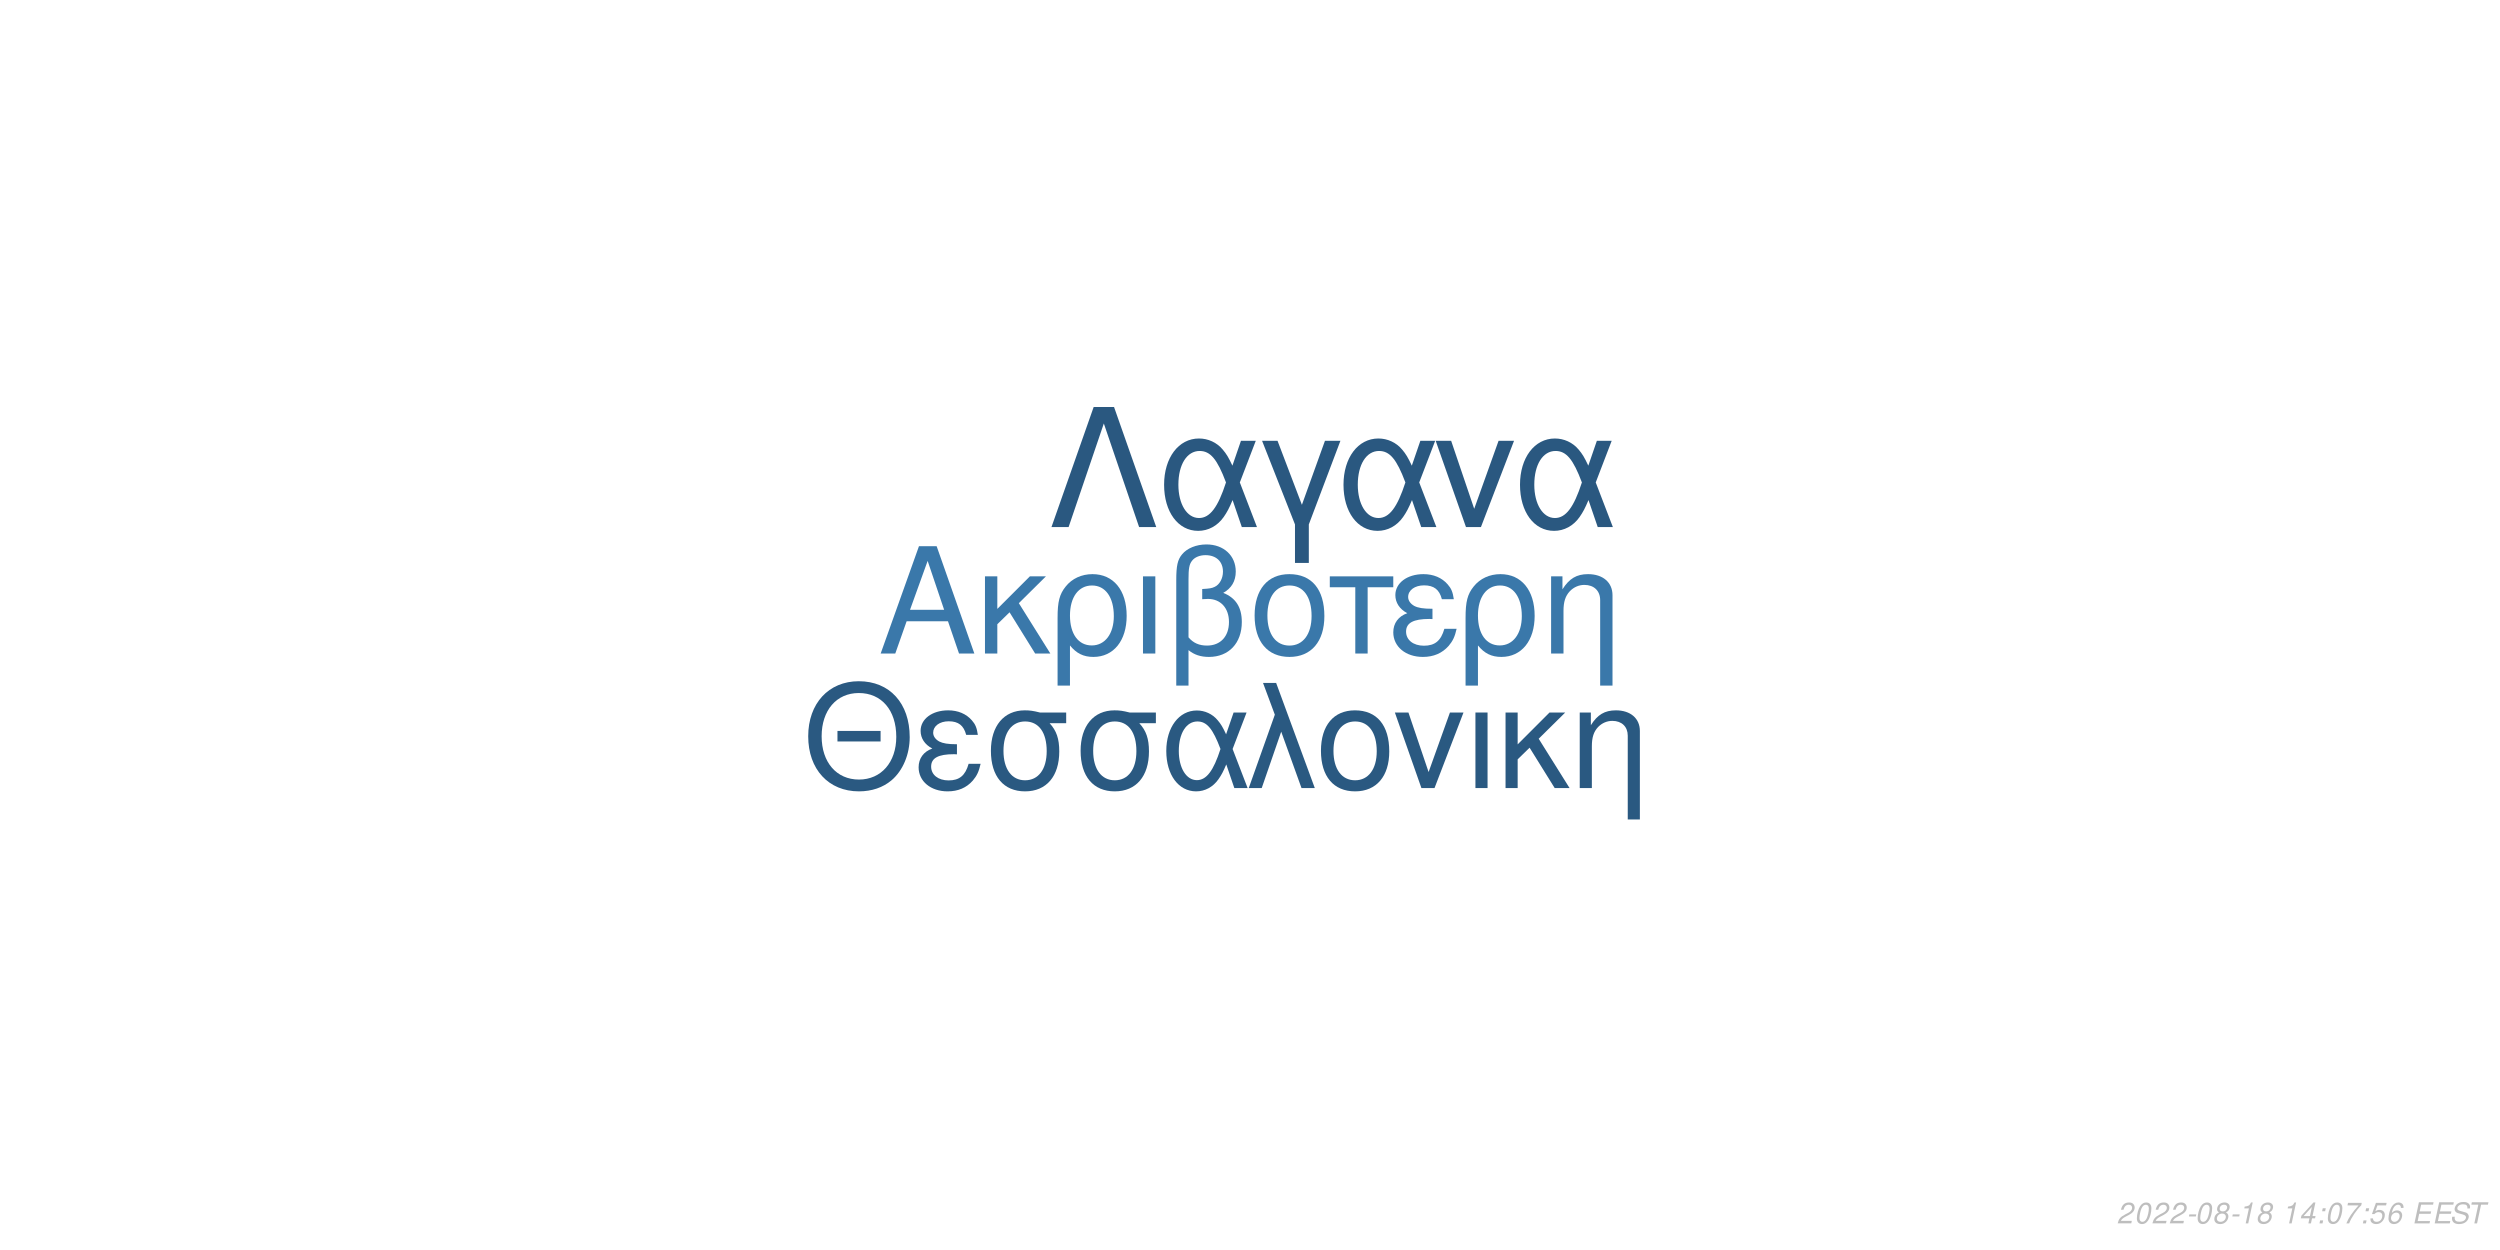
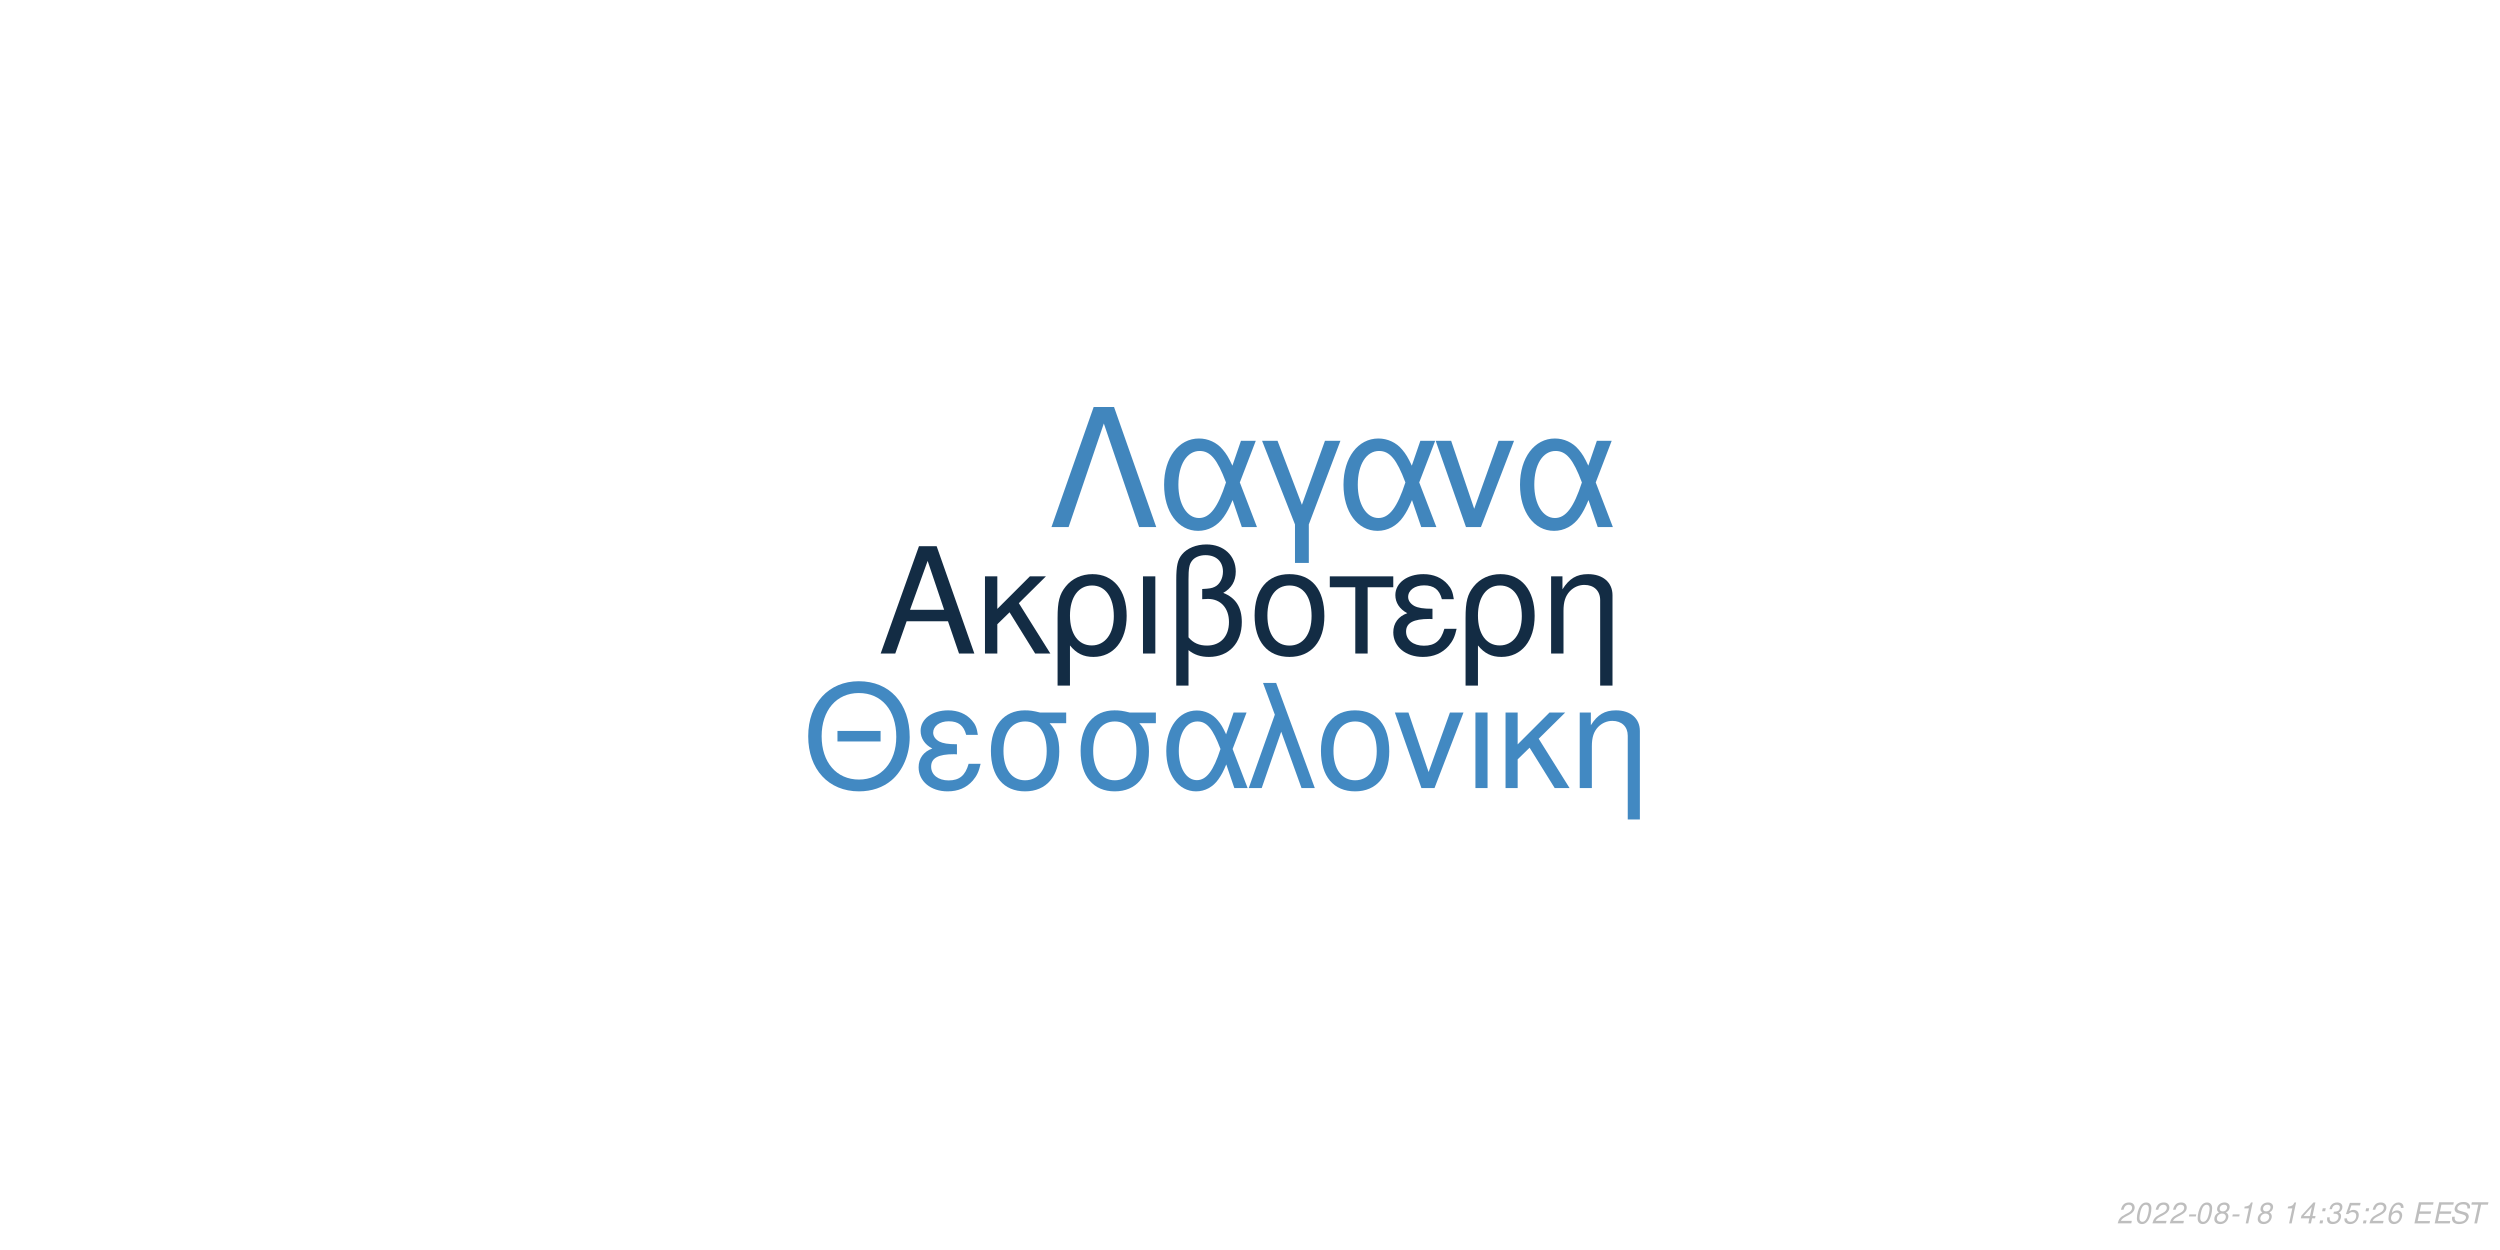
<svg xmlns="http://www.w3.org/2000/svg" xmlns:xlink="http://www.w3.org/1999/xlink" width="864pt" height="432pt" viewBox="0 0 864 432" version="1.1">
  <defs>
    <g>
      <symbol overflow="visible" id="glyph0-0">
        <path style="stroke:none;" d="" />
      </symbol>
      <symbol overflow="visible" id="glyph0-1">
        <path style="stroke:none;" d="M 24.125 -11.141 L 27.938 0 L 33.234 0 L 20.203 -37.094 L 14.094 -37.094 L 0.859 0 L 5.906 0 L 9.828 -11.141 Z M 22.797 -15.109 L 11 -15.109 L 17.094 -32.016 Z M 22.797 -15.109 " />
      </symbol>
      <symbol overflow="visible" id="glyph0-2">
        <path style="stroke:none;" d="M 7.172 -15.422 L 7.172 -26.672 L 2.906 -26.672 L 2.906 0 L 7.172 0 L 7.172 -10.125 L 11.406 -14.25 L 20.25 0 L 25.5 0 L 14.609 -17.406 L 23.969 -26.672 L 18.422 -26.672 Z M 7.172 -15.422 " />
      </symbol>
      <symbol overflow="visible" id="glyph0-3">
        <path style="stroke:none;" d="M 3 11.094 L 7.281 11.094 L 7.281 -2.797 C 9.516 -0.047 11.953 1.172 15.375 1.172 C 22.344 1.172 26.875 -4.422 26.875 -13.031 C 26.875 -21.891 22.297 -27.438 15.062 -27.438 C 11.297 -27.438 7.984 -25.906 5.797 -23.156 C 3.672 -20.516 3 -17.969 3 -12.359 Z M 14.906 -23.516 C 19.547 -23.516 22.438 -19.438 22.438 -12.922 C 22.438 -6.812 19.391 -2.797 14.812 -2.797 C 10.172 -2.797 7.281 -6.766 7.281 -13.125 C 7.281 -19.484 10.234 -23.516 14.906 -23.516 Z M 14.906 -23.516 " />
      </symbol>
      <symbol overflow="visible" id="glyph0-4">
        <path style="stroke:none;" d="M 3.516 0 L 7.781 0 L 7.781 -26.672 L 3.516 -26.672 Z M 3.516 0 " />
      </symbol>
      <symbol overflow="visible" id="glyph0-5">
        <path style="stroke:none;" d="M 4.016 11.094 L 8.25 11.094 L 8.25 -1.172 C 10.172 0.406 12.422 1.172 15.312 1.172 C 22.188 1.172 26.672 -3.609 26.672 -10.891 C 26.672 -15.984 24.578 -19.234 20.25 -20.969 C 23.109 -22.547 24.578 -25.031 24.578 -28.344 C 24.578 -33.844 20.406 -37.703 14.453 -37.703 C 10.938 -37.703 7.734 -36.391 6 -34.25 C 4.484 -32.422 4.016 -30.328 4.016 -25.391 Z M 8.25 -25.656 C 8.25 -29.359 8.5 -30.844 9.469 -32.062 C 10.375 -33.281 12.156 -34 14.094 -34 C 17.812 -34 20.156 -31.812 20.156 -28.297 C 20.156 -25.953 18.984 -23.812 17.297 -23.047 C 16.281 -22.547 15.469 -22.438 12.984 -22.297 L 12.984 -18.781 C 13.734 -18.828 14.344 -18.875 14.969 -18.875 C 19.344 -18.875 22.234 -15.719 22.234 -10.891 C 22.234 -5.906 19.281 -2.75 14.656 -2.75 C 11.953 -2.75 9.922 -3.609 8.25 -5.594 Z M 8.25 -25.656 " />
      </symbol>
      <symbol overflow="visible" id="glyph0-6">
        <path style="stroke:none;" d="M 14.094 -27.438 C 6.562 -27.438 2.094 -22.094 2.094 -13.125 C 2.094 -4.125 6.562 1.172 14.141 1.172 C 21.672 1.172 26.203 -4.172 26.203 -12.922 C 26.203 -22.188 21.828 -27.438 14.094 -27.438 Z M 14.141 -23.516 C 18.938 -23.516 21.781 -19.594 21.781 -12.984 C 21.781 -6.672 18.828 -2.75 14.141 -2.75 C 9.422 -2.75 6.516 -6.672 6.516 -13.125 C 6.516 -19.594 9.422 -23.516 14.141 -23.516 Z M 14.141 -23.516 " />
      </symbol>
      <symbol overflow="visible" id="glyph0-7">
        <path style="stroke:none;" d="M 7.891 0 L 12.156 0 L 12.156 -22.906 L 21.016 -22.906 L 21.016 -26.672 L -0.922 -26.672 L -0.922 -22.906 L 7.891 -22.906 Z M 7.891 0 " />
      </symbol>
      <symbol overflow="visible" id="glyph0-8">
        <path style="stroke:none;" d="M 14.562 -15.469 C 11.344 -15.469 9.562 -15.781 8.297 -16.438 C 6.922 -17.203 6.156 -18.328 6.156 -19.547 C 6.156 -21.891 8.453 -23.562 11.656 -23.562 C 15.062 -23.562 16.953 -22.094 17.812 -18.781 L 21.938 -18.781 C 21.578 -21.266 21.062 -22.5 19.797 -23.922 C 17.812 -26.203 14.906 -27.438 11.453 -27.438 C 5.797 -27.438 1.734 -24.375 1.734 -20.203 C 1.734 -17.609 3.156 -15.375 5.859 -13.938 C 2.797 -12.875 1.016 -10.484 1.016 -7.328 C 1.016 -2.391 5.297 1.172 11.25 1.172 C 14.969 1.172 17.906 -0.109 20.156 -2.641 C 21.578 -4.328 22.297 -5.797 22.906 -8.547 L 18.672 -8.547 C 17.5 -4.422 15.422 -2.703 11.609 -2.703 C 7.938 -2.703 5.438 -4.688 5.438 -7.578 C 5.438 -10.578 7.938 -11.953 13.484 -11.953 C 13.641 -11.953 14.094 -11.953 14.562 -11.906 Z M 14.562 -15.469 " />
      </symbol>
      <symbol overflow="visible" id="glyph0-9">
        <path style="stroke:none;" d="M 3.562 -26.672 L 3.562 0 L 7.844 0 L 7.844 -14.703 C 7.844 -17.906 8.5 -19.891 10.031 -21.531 C 11.406 -22.953 13.188 -23.719 15.062 -23.719 C 18.375 -23.719 20.516 -21.672 20.516 -18.469 L 20.516 11.094 L 24.781 11.094 L 24.781 -20.156 C 24.781 -24.578 21.469 -27.438 16.328 -27.438 C 12.359 -27.438 9.828 -25.906 7.484 -22.188 L 7.484 -26.672 Z M 3.562 -26.672 " />
      </symbol>
      <symbol overflow="visible" id="glyph1-0">
        <path style="stroke:none;" d="" />
      </symbol>
      <symbol overflow="visible" id="glyph1-1">
        <path style="stroke:none;" d="M 26.859 -19.734 L 11.953 -19.734 L 11.953 -16.094 L 26.859 -16.094 Z M 19.328 -36.922 C 8.922 -36.922 1.844 -29.25 1.844 -17.891 C 1.844 -6.484 8.875 1.141 19.391 1.141 C 23.812 1.141 27.703 -0.203 30.641 -2.688 C 34.578 -6.031 36.922 -11.656 36.922 -17.594 C 36.922 -29.297 30 -36.922 19.328 -36.922 Z M 19.328 -32.844 C 27.203 -32.844 32.281 -26.906 32.281 -17.688 C 32.281 -8.922 27.062 -2.938 19.391 -2.938 C 11.609 -2.938 6.484 -8.922 6.484 -17.891 C 6.484 -26.859 11.609 -32.844 19.328 -32.844 Z M 19.328 -32.844 " />
      </symbol>
      <symbol overflow="visible" id="glyph1-2">
        <path style="stroke:none;" d="M 14.25 -15.141 C 11.109 -15.141 9.375 -15.453 8.125 -16.094 C 6.781 -16.844 6.031 -17.938 6.031 -19.141 C 6.031 -21.422 8.266 -23.078 11.406 -23.078 C 14.75 -23.078 16.594 -21.625 17.438 -18.391 L 21.469 -18.391 C 21.125 -20.828 20.625 -22.031 19.391 -23.422 C 17.438 -25.656 14.594 -26.859 11.219 -26.859 C 5.688 -26.859 1.688 -23.875 1.688 -19.781 C 1.688 -17.234 3.094 -15.047 5.734 -13.656 C 2.734 -12.609 1 -10.266 1 -7.172 C 1 -2.344 5.188 1.141 11.016 1.141 C 14.656 1.141 17.547 -0.094 19.734 -2.594 C 21.125 -4.234 21.828 -5.688 22.422 -8.375 L 18.281 -8.375 C 17.141 -4.328 15.094 -2.641 11.359 -2.641 C 7.766 -2.641 5.328 -4.578 5.328 -7.422 C 5.328 -10.359 7.766 -11.703 13.203 -11.703 C 13.359 -11.703 13.797 -11.703 14.25 -11.656 Z M 14.25 -15.141 " />
      </symbol>
      <symbol overflow="visible" id="glyph1-3">
        <path style="stroke:none;" d="M 29 -26.109 L 19.938 -26.109 C 17.594 -26.703 16.438 -26.859 14.703 -26.859 C 7.469 -26.859 2.984 -21.469 2.984 -12.859 C 2.984 -4.031 7.375 1.141 14.797 1.141 C 22.172 1.141 26.609 -4.078 26.609 -12.656 C 26.609 -17.047 25.656 -19.828 23.266 -22.422 L 29 -22.422 Z M 14.797 -23.016 C 19.531 -23.016 22.266 -19.234 22.266 -12.75 C 22.266 -6.531 19.438 -2.688 14.797 -2.688 C 10.172 -2.688 7.328 -6.531 7.328 -12.859 C 7.328 -19.188 10.172 -23.016 14.797 -23.016 Z M 14.797 -23.016 " />
      </symbol>
      <symbol overflow="visible" id="glyph1-4">
        <path style="stroke:none;" d="M 29.344 -26.109 L 24.859 -26.109 L 22.266 -18.578 C 21.125 -21.031 20.484 -22.125 19.328 -23.469 C 17.547 -25.609 14.906 -26.812 12.156 -26.812 C 5.984 -26.812 1.594 -20.984 1.594 -12.812 C 1.594 -4.578 5.828 1.141 11.906 1.141 C 14.953 1.141 17.734 -0.344 19.625 -3.047 C 20.672 -4.531 21.281 -5.688 22.328 -8.172 L 25.109 0 L 29.703 0 L 24.516 -13.5 Z M 20.328 -13.5 C 17.891 -5.922 15.453 -2.734 12.156 -2.734 C 8.516 -2.734 5.922 -6.922 5.922 -12.812 C 5.922 -18.938 8.516 -23.016 12.359 -23.016 C 15.594 -23.016 17.688 -20.531 20.328 -13.5 Z M 20.328 -13.5 " />
      </symbol>
      <symbol overflow="visible" id="glyph1-5">
        <path style="stroke:none;" d="M 1.094 0 L 5.578 0 L 12.312 -19.484 L 19.328 0 L 23.922 0 L 10.562 -36.328 L 6.031 -36.328 L 10.109 -25.359 Z M 1.094 0 " />
      </symbol>
      <symbol overflow="visible" id="glyph1-6">
        <path style="stroke:none;" d="M 13.797 -26.859 C 6.422 -26.859 2.047 -21.625 2.047 -12.859 C 2.047 -4.031 6.422 1.141 13.859 1.141 C 21.234 1.141 25.656 -4.078 25.656 -12.656 C 25.656 -21.719 21.375 -26.859 13.797 -26.859 Z M 13.859 -23.016 C 18.531 -23.016 21.328 -19.188 21.328 -12.703 C 21.328 -6.531 18.438 -2.688 13.859 -2.688 C 9.219 -2.688 6.375 -6.531 6.375 -12.859 C 6.375 -19.188 9.219 -23.016 13.859 -23.016 Z M 13.859 -23.016 " />
      </symbol>
      <symbol overflow="visible" id="glyph1-7">
        <path style="stroke:none;" d="M 14.297 0 L 24.312 -26.109 L 19.625 -26.109 L 12.25 -5.531 L 5.281 -26.109 L 0.594 -26.109 L 9.766 0 Z M 14.297 0 " />
      </symbol>
      <symbol overflow="visible" id="glyph1-8">
        <path style="stroke:none;" d="M 3.438 0 L 7.625 0 L 7.625 -26.109 L 3.438 -26.109 Z M 3.438 0 " />
      </symbol>
      <symbol overflow="visible" id="glyph1-9">
        <path style="stroke:none;" d="M 7.031 -15.094 L 7.031 -26.109 L 2.844 -26.109 L 2.844 0 L 7.031 0 L 7.031 -9.922 L 11.156 -13.953 L 19.828 0 L 24.969 0 L 14.297 -17.047 L 23.469 -26.109 L 18.031 -26.109 Z M 7.031 -15.094 " />
      </symbol>
      <symbol overflow="visible" id="glyph1-10">
        <path style="stroke:none;" d="M 3.484 -26.109 L 3.484 0 L 7.672 0 L 7.672 -14.406 C 7.672 -17.547 8.328 -19.484 9.812 -21.078 C 11.156 -22.469 12.906 -23.219 14.75 -23.219 C 17.984 -23.219 20.078 -21.234 20.078 -18.094 L 20.078 10.859 L 24.266 10.859 L 24.266 -19.734 C 24.266 -24.062 21.031 -26.859 16 -26.859 C 12.109 -26.859 9.609 -25.359 7.328 -21.719 L 7.328 -26.109 Z M 3.484 -26.109 " />
      </symbol>
      <symbol overflow="visible" id="glyph2-0">
        <path style="stroke:none;" d="" />
      </symbol>
      <symbol overflow="visible" id="glyph2-1">
        <path style="stroke:none;" d="M 22.531 -41.484 L 15.484 -41.484 L 0.906 0 L 6.828 0 L 19 -35.797 L 31.188 0 L 37.109 0 Z M 22.531 -41.484 " />
      </symbol>
      <symbol overflow="visible" id="glyph2-2">
        <path style="stroke:none;" d="M 33.516 -29.812 L 28.391 -29.812 L 25.438 -21.219 C 24.125 -24.016 23.391 -25.266 22.078 -26.797 C 20.031 -29.25 17.016 -30.609 13.891 -30.609 C 6.828 -30.609 1.828 -23.953 1.828 -14.625 C 1.828 -5.234 6.656 1.312 13.594 1.312 C 17.078 1.312 20.266 -0.391 22.422 -3.469 C 23.609 -5.172 24.297 -6.484 25.5 -9.328 L 28.688 0 L 33.922 0 L 28 -15.422 Z M 23.219 -15.422 C 20.422 -6.766 17.641 -3.125 13.891 -3.125 C 9.734 -3.125 6.766 -7.906 6.766 -14.625 C 6.766 -21.625 9.734 -26.297 14.109 -26.297 C 17.812 -26.297 20.203 -23.453 23.219 -15.422 Z M 23.219 -15.422 " />
      </symbol>
      <symbol overflow="visible" id="glyph2-3">
        <path style="stroke:none;" d="M 12.062 12.406 L 16.844 12.406 L 16.844 -0.906 L 27.766 -29.812 L 22.422 -29.812 L 14.453 -7.688 L 6.031 -29.812 L 0.688 -29.812 L 12.062 -0.906 Z M 12.062 12.406 " />
      </symbol>
      <symbol overflow="visible" id="glyph2-4">
        <path style="stroke:none;" d="M 16.328 0 L 27.766 -29.812 L 22.422 -29.812 L 14 -6.312 L 6.031 -29.812 L 0.688 -29.812 L 11.156 0 Z M 16.328 0 " />
      </symbol>
      <symbol overflow="visible" id="glyph3-0">
        <path style="stroke:none;" d="" />
      </symbol>
      <symbol overflow="visible" id="glyph3-1">
        <path style="stroke:none;" d="M 5.234 -0.875 L 1.469 -0.875 C 1.641 -1.375 2.203 -1.891 3.109 -2.344 L 4.234 -2.938 C 5.562 -3.625 6.219 -4.469 6.219 -5.484 C 6.219 -5.938 6.062 -6.359 5.797 -6.656 C 5.469 -7.047 4.984 -7.234 4.312 -7.234 C 2.766 -7.234 1.891 -6.453 1.484 -4.734 L 2.375 -4.734 C 2.484 -5.188 2.609 -5.484 2.797 -5.75 C 3.094 -6.203 3.609 -6.453 4.188 -6.453 C 4.891 -6.453 5.344 -6.031 5.344 -5.375 C 5.344 -4.703 4.859 -4.094 4.016 -3.656 L 2.984 -3.125 C 1.234 -2.188 0.797 -1.656 0.344 -0.016 L 5.047 -0.016 Z M 5.234 -0.875 " />
      </symbol>
      <symbol overflow="visible" id="glyph3-2">
        <path style="stroke:none;" d="M 4.203 -7.234 C 3.375 -7.234 2.688 -6.812 2.125 -5.984 C 1.484 -5.047 0.984 -3.188 0.984 -1.734 C 0.984 -1.109 1.172 -0.562 1.484 -0.266 C 1.797 0.047 2.281 0.234 2.766 0.234 C 3.625 0.234 4.281 -0.156 4.859 -1.016 C 5.516 -1.953 6 -3.797 6 -5.266 C 6 -6.5 5.328 -7.234 4.203 -7.234 Z M 4.094 -6.453 C 4.734 -6.453 5.125 -5.984 5.125 -5.156 C 5.125 -4.203 4.781 -2.625 4.406 -1.812 C 3.984 -0.938 3.516 -0.547 2.875 -0.547 C 2.25 -0.547 1.875 -1.031 1.875 -1.828 C 1.875 -2.797 2.203 -4.344 2.594 -5.203 C 2.984 -6.047 3.453 -6.453 4.094 -6.453 Z M 4.094 -6.453 " />
      </symbol>
      <symbol overflow="visible" id="glyph3-3">
        <path style="stroke:none;" d="M 3.516 -3.125 L 1.125 -3.125 L 0.969 -2.406 L 3.359 -2.406 Z M 3.516 -3.125 " />
      </symbol>
      <symbol overflow="visible" id="glyph3-4">
        <path style="stroke:none;" d="M 4.766 -3.797 C 5.078 -3.969 5.234 -4.078 5.438 -4.234 C 5.812 -4.594 6.062 -5.172 6.062 -5.734 C 6.062 -6.625 5.344 -7.234 4.266 -7.234 C 2.812 -7.234 1.703 -6.219 1.703 -4.875 C 1.703 -4.406 1.875 -4.125 2.359 -3.812 C 1.297 -3.312 0.75 -2.516 0.75 -1.469 C 0.75 -0.438 1.547 0.234 2.812 0.234 C 3.656 0.234 4.359 -0.094 4.938 -0.734 C 5.359 -1.234 5.609 -1.859 5.609 -2.438 C 5.609 -3.047 5.312 -3.516 4.766 -3.797 Z M 4.109 -6.453 C 4.797 -6.453 5.188 -6.125 5.188 -5.578 C 5.188 -5.266 5.062 -4.922 4.859 -4.672 C 4.562 -4.312 4.188 -4.156 3.656 -4.156 C 2.984 -4.156 2.594 -4.453 2.594 -4.984 C 2.594 -5.859 3.203 -6.453 4.109 -6.453 Z M 3.453 -3.406 C 4.234 -3.406 4.734 -2.984 4.734 -2.312 C 4.734 -1.312 3.922 -0.547 2.875 -0.547 C 2.125 -0.547 1.625 -0.969 1.625 -1.625 C 1.625 -2.609 2.438 -3.406 3.453 -3.406 Z M 3.453 -3.406 " />
      </symbol>
      <symbol overflow="visible" id="glyph3-5">
        <path style="stroke:none;" d="M 3.703 -5.188 L 2.594 0 L 3.469 0 L 5.016 -7.234 L 4.438 -7.234 C 3.906 -6.156 3.688 -6.016 2.234 -5.812 L 2.109 -5.188 Z M 3.703 -5.188 " />
      </symbol>
      <symbol overflow="visible" id="glyph3-6">
        <path style="stroke:none;" d="" />
      </symbol>
      <symbol overflow="visible" id="glyph3-7">
        <path style="stroke:none;" d="M 3.625 -1.75 L 3.266 0 L 4.141 0 L 4.516 -1.75 L 5.562 -1.75 L 5.734 -2.531 L 4.688 -2.531 L 5.688 -7.234 L 5.016 -7.234 L 0.844 -2.672 L 0.641 -1.75 Z M 3.797 -2.531 L 1.594 -2.531 L 4.469 -5.703 Z M 3.797 -2.531 " />
      </symbol>
      <symbol overflow="visible" id="glyph3-8">
        <path style="stroke:none;" d="M 2.359 -1.031 L 1.312 -1.031 L 1.094 0 L 2.141 0 Z M 3.266 -5.234 L 2.219 -5.234 L 2 -4.203 L 3.047 -4.203 Z M 3.266 -5.234 " />
      </symbol>
      <symbol overflow="visible" id="glyph3-9">
-         <path style="stroke:none;" d="M 6.703 -7.094 L 1.953 -7.094 L 1.766 -6.219 L 5.594 -6.219 C 3.344 -3.688 2.266 -2.109 1.375 0 L 2.344 0 C 3.031 -1.906 4.828 -4.594 6.547 -6.281 Z M 6.703 -7.094 " />
+         <path style="stroke:none;" d="M 2.922 -3.312 C 3.125 -3.344 3.234 -3.344 3.375 -3.344 C 4.203 -3.344 4.688 -3 4.688 -2.406 C 4.688 -1.312 3.906 -0.547 2.781 -0.547 C 2.047 -0.547 1.594 -0.938 1.594 -1.562 C 1.594 -1.719 1.609 -1.844 1.656 -2.094 L 0.766 -2.094 C 0.734 -1.797 0.719 -1.641 0.719 -1.469 C 0.719 -0.375 1.406 0.234 2.641 0.234 C 3.547 0.234 4.297 -0.078 4.812 -0.656 C 5.266 -1.156 5.562 -1.875 5.562 -2.547 C 5.562 -3.125 5.344 -3.453 4.797 -3.734 C 5.641 -4.234 6.016 -4.844 6.016 -5.734 C 6.016 -6.656 5.312 -7.234 4.203 -7.234 C 3.375 -7.234 2.672 -6.938 2.188 -6.375 C 1.891 -6.031 1.703 -5.641 1.516 -4.906 L 2.391 -4.906 C 2.5 -5.359 2.594 -5.594 2.734 -5.812 C 3.047 -6.234 3.516 -6.453 4.078 -6.453 C 4.734 -6.453 5.141 -6.125 5.141 -5.578 C 5.141 -5.188 5.016 -4.797 4.797 -4.547 C 4.516 -4.234 4 -4.062 3.266 -4.062 L 3.078 -4.062 Z M 2.922 -3.312 " />
      </symbol>
      <symbol overflow="visible" id="glyph3-10">
        <path style="stroke:none;" d="M 6.297 -7.094 L 2.594 -7.094 L 1.234 -3.234 L 2.047 -3.234 C 2.656 -3.766 2.938 -3.906 3.531 -3.906 C 4.328 -3.906 4.797 -3.453 4.797 -2.688 C 4.797 -1.438 3.969 -0.547 2.828 -0.547 C 2.031 -0.547 1.609 -0.938 1.578 -1.734 L 0.703 -1.734 L 0.703 -1.516 C 0.703 -0.938 0.844 -0.547 1.188 -0.266 C 1.562 0.062 2.078 0.234 2.703 0.234 C 3.656 0.234 4.391 -0.156 4.984 -0.922 C 5.422 -1.5 5.672 -2.234 5.672 -2.953 C 5.672 -4 4.938 -4.672 3.812 -4.672 C 3.328 -4.672 2.906 -4.547 2.406 -4.234 L 3.109 -6.219 L 6.109 -6.219 Z M 6.297 -7.094 " />
      </symbol>
      <symbol overflow="visible" id="glyph3-11">
        <path style="stroke:none;" d="M 6.125 -5.344 L 6.141 -5.625 C 6.141 -6.609 5.453 -7.234 4.391 -7.234 C 3.438 -7.234 2.641 -6.719 2.016 -5.703 C 1.422 -4.781 0.938 -2.953 0.938 -1.688 C 0.938 -0.516 1.688 0.234 2.859 0.234 C 3.703 0.234 4.438 -0.156 5 -0.875 C 5.406 -1.422 5.672 -2.156 5.672 -2.766 C 5.672 -3.812 4.969 -4.5 3.906 -4.5 C 3.234 -4.5 2.672 -4.234 2.094 -3.625 C 2.406 -5.375 3.234 -6.453 4.25 -6.453 C 4.703 -6.453 5.062 -6.234 5.172 -5.844 C 5.203 -5.719 5.234 -5.578 5.25 -5.344 Z M 3.656 -3.734 C 4.344 -3.734 4.797 -3.281 4.797 -2.625 C 4.797 -1.469 3.984 -0.547 2.984 -0.547 C 2.297 -0.547 1.812 -1.047 1.812 -1.766 C 1.812 -2.859 2.625 -3.734 3.656 -3.734 Z M 3.656 -3.734 " />
      </symbol>
      <symbol overflow="visible" id="glyph3-12">
        <path style="stroke:none;" d="M 2.547 -3.312 L 6.5 -3.312 L 6.688 -4.141 L 2.719 -4.141 L 3.219 -6.469 L 7.344 -6.469 L 7.516 -7.297 L 2.453 -7.297 L 0.906 0 L 6.125 0 L 6.297 -0.812 L 2.016 -0.812 Z M 2.547 -3.312 " />
      </symbol>
      <symbol overflow="visible" id="glyph3-13">
        <path style="stroke:none;" d="M 7.062 -5.156 C 7.125 -5.438 7.141 -5.562 7.141 -5.703 C 7.141 -6.156 6.938 -6.594 6.594 -6.891 C 6.188 -7.25 5.656 -7.406 4.875 -7.406 C 3.844 -7.406 3.047 -7.125 2.5 -6.562 C 2.094 -6.141 1.781 -5.438 1.781 -4.922 C 1.781 -4.297 2.219 -3.766 2.891 -3.562 L 4.594 -3.094 C 5.406 -2.859 5.734 -2.578 5.734 -2.094 C 5.734 -1.781 5.547 -1.406 5.266 -1.141 C 4.844 -0.766 4.266 -0.578 3.453 -0.578 C 2.328 -0.578 1.812 -0.984 1.812 -1.906 C 1.812 -2.047 1.812 -2.125 1.844 -2.312 L 0.984 -2.312 C 0.906 -2.062 0.891 -1.906 0.891 -1.688 C 0.891 -0.484 1.797 0.234 3.297 0.234 C 4.359 0.234 5.234 -0.062 5.812 -0.609 C 6.344 -1.078 6.688 -1.797 6.688 -2.375 C 6.688 -2.641 6.609 -2.906 6.453 -3.156 C 6.234 -3.5 5.938 -3.703 5.469 -3.828 L 3.75 -4.312 C 2.984 -4.547 2.734 -4.734 2.734 -5.188 C 2.734 -5.547 2.875 -5.844 3.188 -6.109 C 3.547 -6.438 4.031 -6.594 4.703 -6.594 C 5.266 -6.594 5.688 -6.484 5.906 -6.297 C 6.094 -6.125 6.219 -5.797 6.219 -5.516 C 6.219 -5.422 6.203 -5.344 6.188 -5.156 Z M 7.062 -5.156 " />
      </symbol>
      <symbol overflow="visible" id="glyph3-14">
        <path style="stroke:none;" d="M 4.938 -6.469 L 7.312 -6.469 L 7.484 -7.297 L 1.75 -7.297 L 1.578 -6.469 L 3.984 -6.469 L 2.609 0 L 3.547 0 Z M 4.938 -6.469 " />
      </symbol>
    </g>
  </defs>
  <g id="surface1">
    <rect x="0" y="0" width="864" height="432" style="fill:rgb(100%,100%,100%);fill-opacity:1;stroke:none;" />
-     <g style="fill:rgb(22.745%,47.059%,66.667%);fill-opacity:1;">
+     <g style="fill:rgb(7.451%,17.255%,26.667%);fill-opacity:1;">
      <use xlink:href="#glyph0-1" x="303.5" y="225.861" />
      <use xlink:href="#glyph0-2" x="337.5" y="225.861" />
      <use xlink:href="#glyph0-3" x="362.5" y="225.861" />
      <use xlink:href="#glyph0-4" x="391.5" y="225.861" />
      <use xlink:href="#glyph0-5" x="402.5" y="225.861" />
      <use xlink:href="#glyph0-6" x="431.5" y="225.861" />
      <use xlink:href="#glyph0-7" x="460.5" y="225.861" />
      <use xlink:href="#glyph0-8" x="480.5" y="225.861" />
      <use xlink:href="#glyph0-3" x="503.5" y="225.861" />
      <use xlink:href="#glyph0-9" x="532.5" y="225.861" />
    </g>
-     <g style="fill:rgb(16.471%,34.902%,50.588%);fill-opacity:1;">
+     <g style="fill:rgb(25.882%,53.725%,76.078%);fill-opacity:1;">
      <use xlink:href="#glyph1-1" x="277.473" y="272.354" />
      <use xlink:href="#glyph1-2" x="316.473" y="272.354" />
      <use xlink:href="#glyph1-3" x="339.473" y="272.354" />
      <use xlink:href="#glyph1-3" x="370.473" y="272.354" />
      <use xlink:href="#glyph1-4" x="401.473" y="272.354" />
      <use xlink:href="#glyph1-5" x="430.473" y="272.354" />
      <use xlink:href="#glyph1-6" x="454.473" y="272.354" />
      <use xlink:href="#glyph1-7" x="481.473" y="272.354" />
      <use xlink:href="#glyph1-8" x="506.473" y="272.354" />
      <use xlink:href="#glyph1-9" x="517.473" y="272.354" />
      <use xlink:href="#glyph1-10" x="542.473" y="272.354" />
    </g>
-     <g style="fill:rgb(16.471%,34.51%,50.196%);fill-opacity:1;">
+     <g style="fill:rgb(25.49%,52.549%,74.118%);fill-opacity:1;">
      <use xlink:href="#glyph2-1" x="362.484" y="182.152" />
      <use xlink:href="#glyph2-2" x="400.484" y="182.152" />
      <use xlink:href="#glyph2-3" x="435.484" y="182.152" />
      <use xlink:href="#glyph2-2" x="462.484" y="182.152" />
      <use xlink:href="#glyph2-4" x="495.484" y="182.152" />
      <use xlink:href="#glyph2-2" x="523.484" y="182.152" />
    </g>
    <g style="fill:rgb(74.51%,74.51%,74.51%);fill-opacity:1;">
      <use xlink:href="#glyph3-1" x="731.52" y="422.81" />
      <use xlink:href="#glyph3-2" x="737.52" y="422.81" />
      <use xlink:href="#glyph3-1" x="743.52" y="422.81" />
      <use xlink:href="#glyph3-1" x="749.52" y="422.81" />
      <use xlink:href="#glyph3-3" x="755.52" y="422.81" />
      <use xlink:href="#glyph3-2" x="758.52" y="422.81" />
      <use xlink:href="#glyph3-4" x="764.52" y="422.81" />
      <use xlink:href="#glyph3-3" x="770.52" y="422.81" />
      <use xlink:href="#glyph3-5" x="773.52" y="422.81" />
      <use xlink:href="#glyph3-4" x="779.52" y="422.81" />
      <use xlink:href="#glyph3-6" x="785.52" y="422.81" />
      <use xlink:href="#glyph3-5" x="788.52" y="422.81" />
      <use xlink:href="#glyph3-7" x="794.52" y="422.81" />
      <use xlink:href="#glyph3-8" x="800.52" y="422.81" />
-       <use xlink:href="#glyph3-2" x="803.52" y="422.81" />
-       <use xlink:href="#glyph3-9" x="809.52" y="422.81" />
+       <use xlink:href="#glyph3-9" x="803.52" y="422.81" />
+       <use xlink:href="#glyph3-10" x="809.52" y="422.81" />
      <use xlink:href="#glyph3-8" x="815.52" y="422.81" />
-       <use xlink:href="#glyph3-10" x="818.52" y="422.81" />
+       <use xlink:href="#glyph3-1" x="818.52" y="422.81" />
      <use xlink:href="#glyph3-11" x="824.52" y="422.81" />
      <use xlink:href="#glyph3-6" x="830.52" y="422.81" />
      <use xlink:href="#glyph3-12" x="833.52" y="422.81" />
      <use xlink:href="#glyph3-12" x="840.52" y="422.81" />
      <use xlink:href="#glyph3-13" x="846.52" y="422.81" />
      <use xlink:href="#glyph3-14" x="852.52" y="422.81" />
    </g>
  </g>
</svg>
